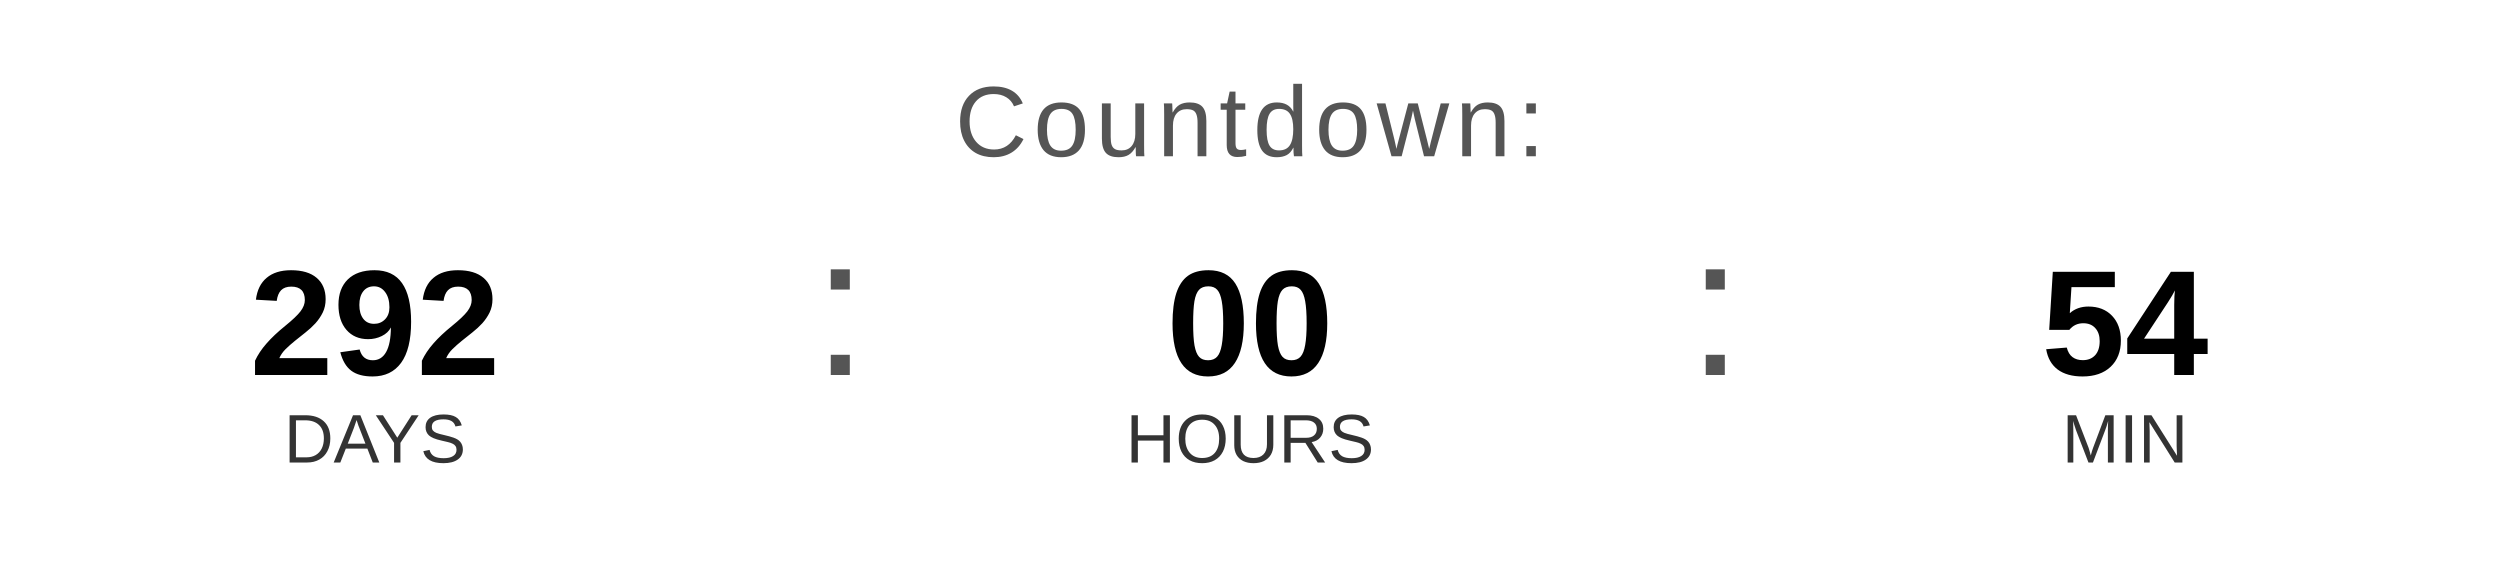
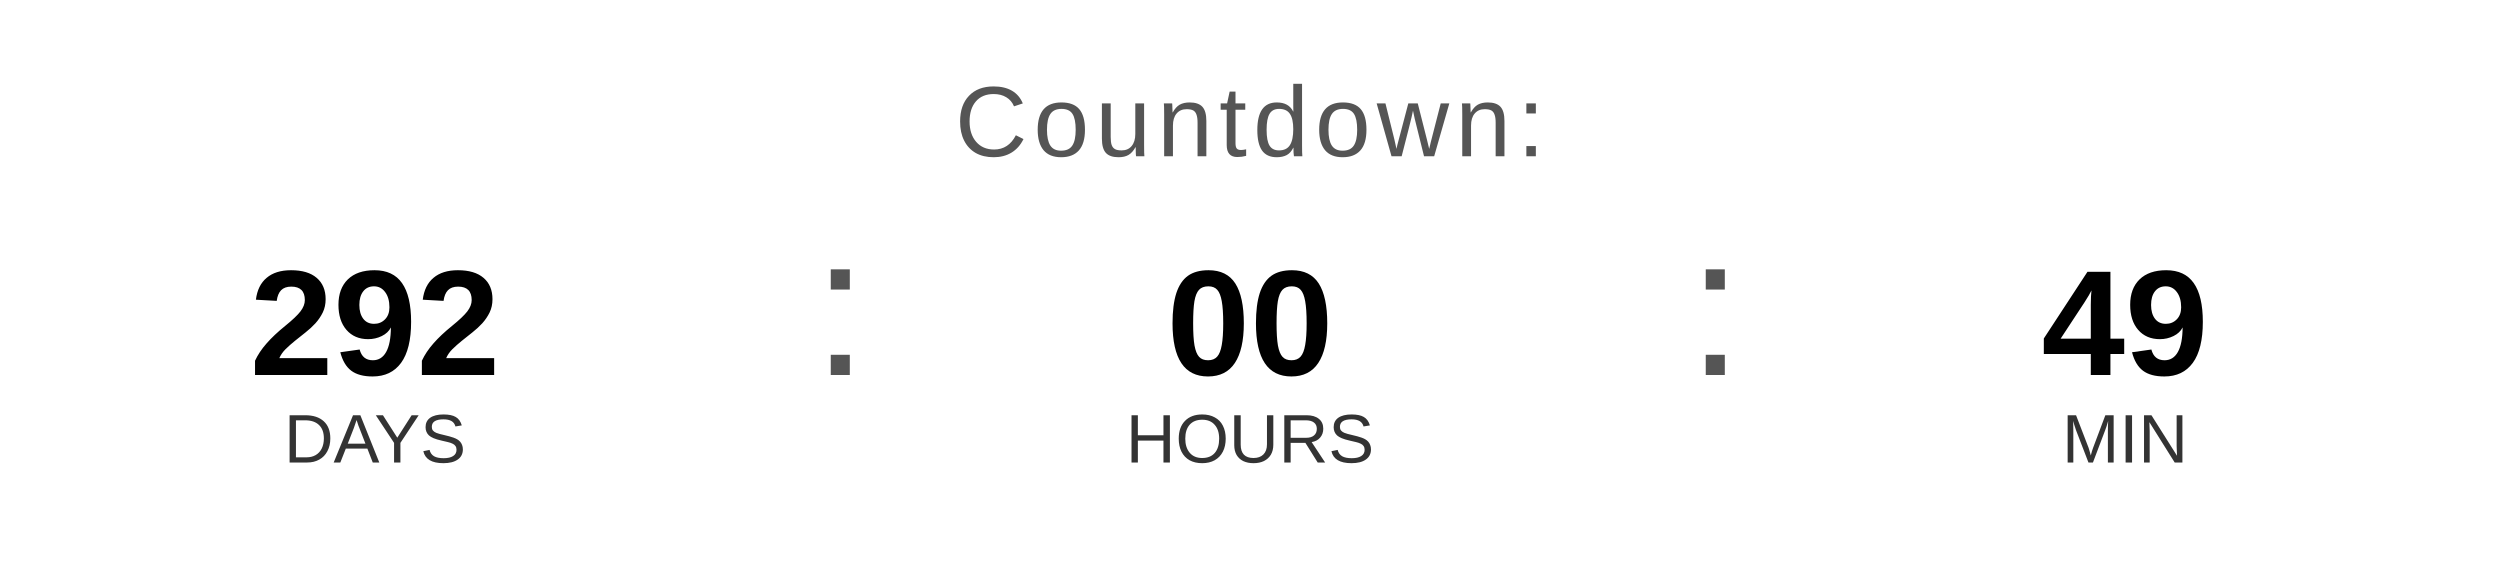
<svg xmlns="http://www.w3.org/2000/svg" width="400" height="90" viewBox="0 0 400 90">
  <text x="200" y="25" font-family="Arial, Helvetica, sans-serif" font-size="16" fill="#555555" text-anchor="middle" letter-spacing="1">
    Countdown:
  </text>
  <text x="60" y="60" font-family="Arial, Helvetica, sans-serif" font-size="24" font-weight="bold" fill="#000000" text-anchor="middle">292</text>
  <text x="60" y="74" font-family="Arial, Helvetica, sans-serif" font-size="11" fill="#333333" text-anchor="middle">DAYS</text>
  <text x="130" y="60" font-family="Arial, sans-serif" font-size="32" fill="#555555">:</text>
  <text x="200" y="60" font-family="Arial, Helvetica, sans-serif" font-size="24" font-weight="bold" fill="#000000" text-anchor="middle">00</text>
  <text x="200" y="74" font-family="Arial, Helvetica, sans-serif" font-size="11" fill="#333333" text-anchor="middle">HOURS</text>
  <text x="270" y="60" font-family="Arial, sans-serif" font-size="32" fill="#555555">:</text>
-   <text x="340" y="60" font-family="Arial, Helvetica, sans-serif" font-size="24" font-weight="bold" fill="#000000" text-anchor="middle">54</text>
+   <text x="340" y="60" font-family="Arial, Helvetica, sans-serif" font-size="24" font-weight="bold" fill="#000000" text-anchor="middle">49</text>
  <text x="340" y="74" font-family="Arial, Helvetica, sans-serif" font-size="11" fill="#333333" text-anchor="middle">MIN</text>
</svg>
